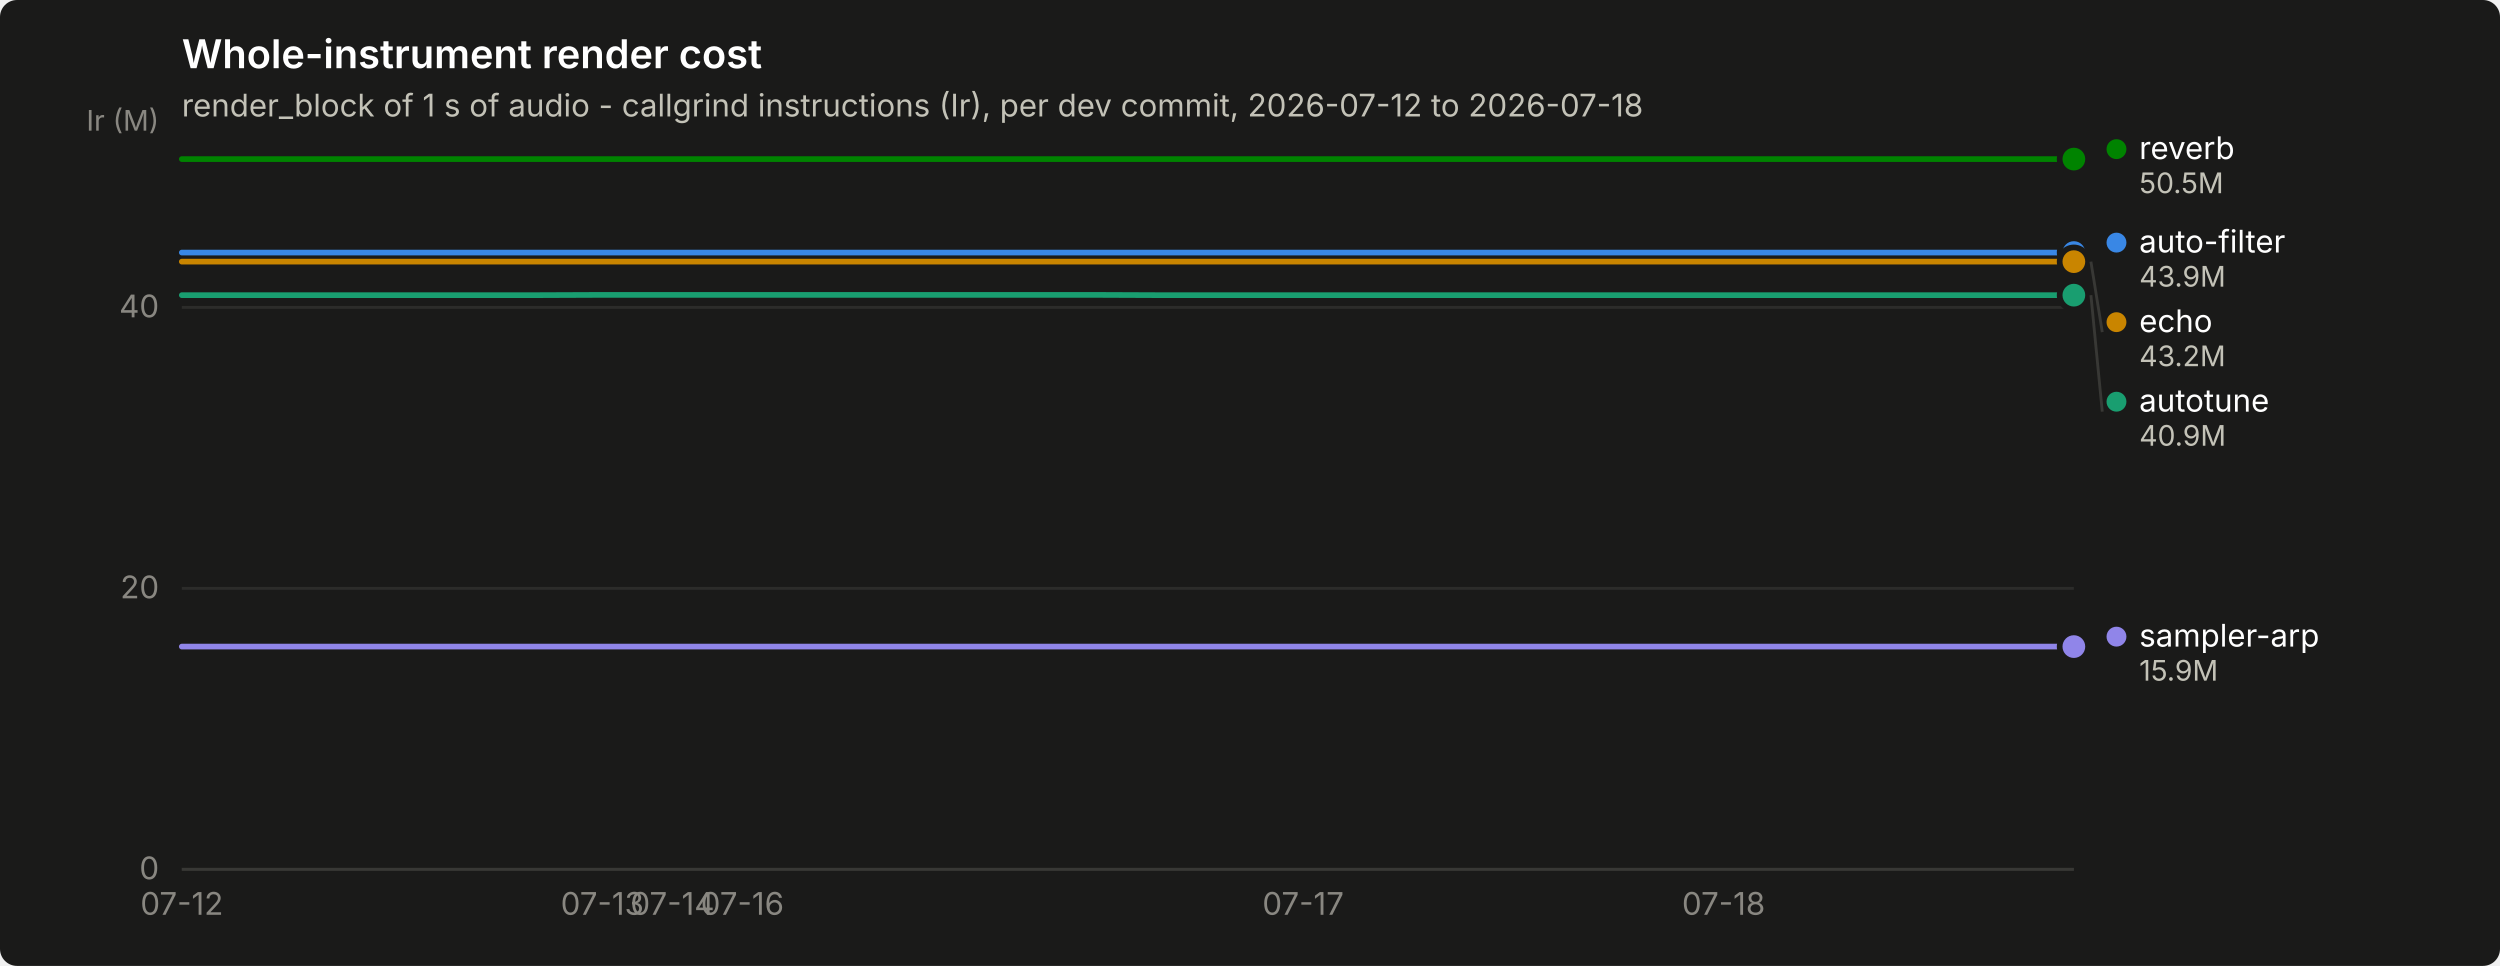
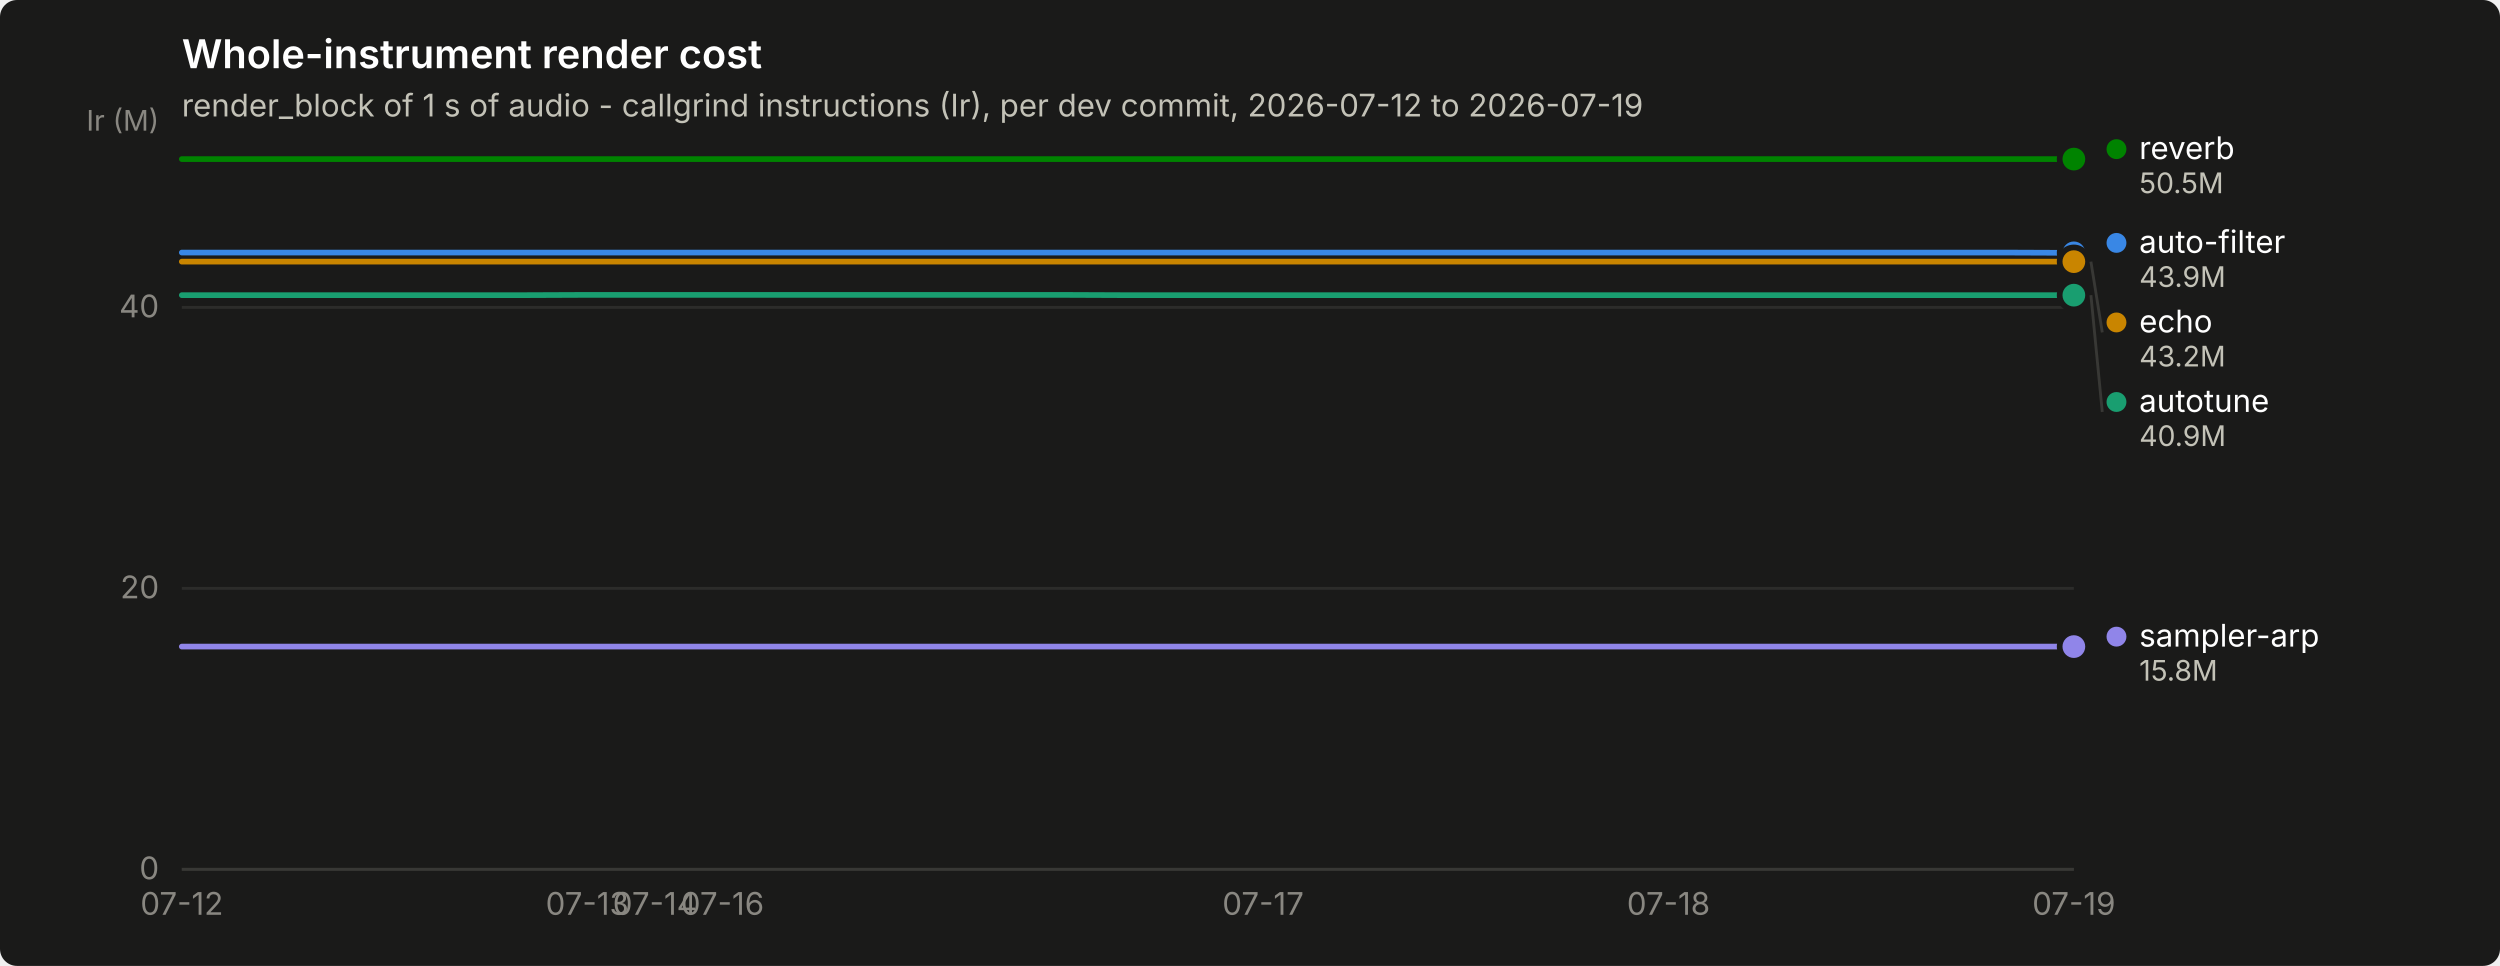
<svg xmlns="http://www.w3.org/2000/svg" width="880" height="340" viewBox="0 0 880 340" role="img" aria-label="Whole-instrument render cost">
  <rect width="880" height="340" rx="6" fill="#1a1a19" />
  <text x="64" y="24" font-family="system-ui, -apple-system, &quot;Segoe UI&quot;, sans-serif" font-size="14" font-weight="600" fill="#ffffff">Whole-instrument render cost</text>
-   <text x="64" y="41" font-family="system-ui, -apple-system, &quot;Segoe UI&quot;, sans-serif" font-size="11" fill="#c3c2b7">render_block of 1 s of audio - callgrind instructions (Ir), per dev commit, 2026-07-12 to 2026-07-18</text>
+   <text x="64" y="41" font-family="system-ui, -apple-system, &quot;Segoe UI&quot;, sans-serif" font-size="11" fill="#c3c2b7">render_block of 1 s of audio - callgrind instructions (Ir), per dev commit, 2026-07-12 to 2026-07-19</text>
  <line x1="64" y1="306.0" x2="730" y2="306.0" stroke="#2c2c2a" stroke-width="1" />
  <text x="56" y="309.5" text-anchor="end" font-family="system-ui, -apple-system, &quot;Segoe UI&quot;, sans-serif" font-size="11" style="font-variant-numeric: tabular-nums" fill="#898781">0</text>
  <line x1="64" y1="207.1" x2="730" y2="207.1" stroke="#2c2c2a" stroke-width="1" />
  <text x="56" y="210.6" text-anchor="end" font-family="system-ui, -apple-system, &quot;Segoe UI&quot;, sans-serif" font-size="11" style="font-variant-numeric: tabular-nums" fill="#898781">20</text>
  <line x1="64" y1="108.2" x2="730" y2="108.2" stroke="#2c2c2a" stroke-width="1" />
  <text x="56" y="111.7" text-anchor="end" font-family="system-ui, -apple-system, &quot;Segoe UI&quot;, sans-serif" font-size="11" style="font-variant-numeric: tabular-nums" fill="#898781">40</text>
  <text x="56" y="46" text-anchor="end" font-family="system-ui, -apple-system, &quot;Segoe UI&quot;, sans-serif" font-size="10" fill="#898781">Ir (M)</text>
  <line x1="64" y1="306" x2="730" y2="306" stroke="#383835" stroke-width="1" />
  <text x="64.0" y="322" text-anchor="middle" font-family="system-ui, -apple-system, &quot;Segoe UI&quot;, sans-serif" font-size="11" style="font-variant-numeric: tabular-nums" fill="#898781">07-12</text>
-   <text x="212.0" y="322" text-anchor="middle" font-family="system-ui, -apple-system, &quot;Segoe UI&quot;, sans-serif" font-size="11" style="font-variant-numeric: tabular-nums" fill="#898781">07-13</text>
-   <text x="236.7" y="322" text-anchor="middle" font-family="system-ui, -apple-system, &quot;Segoe UI&quot;, sans-serif" font-size="11" style="font-variant-numeric: tabular-nums" fill="#898781">07-14</text>
-   <text x="261.3" y="322" text-anchor="middle" font-family="system-ui, -apple-system, &quot;Segoe UI&quot;, sans-serif" font-size="11" style="font-variant-numeric: tabular-nums" fill="#898781">07-16</text>
-   <text x="458.7" y="322" text-anchor="middle" font-family="system-ui, -apple-system, &quot;Segoe UI&quot;, sans-serif" font-size="11" style="font-variant-numeric: tabular-nums" fill="#898781">07-17</text>
-   <text x="606.7" y="322" text-anchor="middle" font-family="system-ui, -apple-system, &quot;Segoe UI&quot;, sans-serif" font-size="11" style="font-variant-numeric: tabular-nums" fill="#898781">07-18</text>
-   <path d="M64.0,88.9 L88.7,88.9 L113.3,88.9 L138.0,88.9 L162.7,88.9 L187.3,88.9 L212.0,88.9 L236.7,88.9 L261.3,88.9 L286.0,88.9 L310.7,88.9 L335.3,88.9 L360.0,88.9 L384.7,88.9 L409.3,88.9 L434.0,88.9 L458.7,88.9 L483.3,88.9 L508.0,88.9 L532.7,88.9 L557.3,88.9 L582.0,88.9 L606.7,88.9 L631.3,88.9 L656.0,88.9 L680.7,88.9 L705.3,88.9 L730.0,88.9" fill="none" stroke="#3987e5" stroke-width="2" stroke-linejoin="round" stroke-linecap="round" />
-   <circle cx="730.0" cy="88.9" r="6" fill="#1a1a19" />
-   <circle cx="730.0" cy="88.9" r="4" fill="#3987e5" />
-   <path d="M64.0,103.9 L88.7,103.9 L113.3,103.9 L138.0,103.9 L162.7,103.9 L187.3,103.9 L212.0,103.8 L236.7,103.8 L261.3,103.8 L286.0,103.8 L310.7,103.8 L335.3,103.8 L360.0,103.8 L384.7,103.8 L409.3,103.9 L434.0,103.9 L458.7,103.9 L483.3,103.9 L508.0,103.9 L532.7,103.9 L557.3,103.9 L582.0,103.9 L606.7,103.9 L631.3,103.9 L656.0,103.9 L680.7,103.9 L705.3,103.9 L730.0,103.9" fill="none" stroke="#199e70" stroke-width="2" stroke-linejoin="round" stroke-linecap="round" />
+   <text x="206.7" y="322" text-anchor="middle" font-family="system-ui, -apple-system, &quot;Segoe UI&quot;, sans-serif" font-size="11" style="font-variant-numeric: tabular-nums" fill="#898781">07-13</text>
+   <text x="230.5" y="322" text-anchor="middle" font-family="system-ui, -apple-system, &quot;Segoe UI&quot;, sans-serif" font-size="11" style="font-variant-numeric: tabular-nums" fill="#898781">07-14</text>
+   <text x="254.3" y="322" text-anchor="middle" font-family="system-ui, -apple-system, &quot;Segoe UI&quot;, sans-serif" font-size="11" style="font-variant-numeric: tabular-nums" fill="#898781">07-16</text>
+   <text x="444.6" y="322" text-anchor="middle" font-family="system-ui, -apple-system, &quot;Segoe UI&quot;, sans-serif" font-size="11" style="font-variant-numeric: tabular-nums" fill="#898781">07-17</text>
+   <text x="587.3" y="322" text-anchor="middle" font-family="system-ui, -apple-system, &quot;Segoe UI&quot;, sans-serif" font-size="11" style="font-variant-numeric: tabular-nums" fill="#898781">07-18</text>
+   <text x="730.0" y="322" text-anchor="middle" font-family="system-ui, -apple-system, &quot;Segoe UI&quot;, sans-serif" font-size="11" style="font-variant-numeric: tabular-nums" fill="#898781">07-19</text>
+   <path d="M64.0,88.9 L87.8,88.9 L111.6,88.9 L135.4,88.9 L159.1,88.9 L182.9,88.9 L206.7,88.9 L230.5,88.9 L254.3,88.9 L278.1,88.9 L301.9,88.9 L325.6,88.9 L349.4,88.9 L373.2,88.9 L397.0,88.9 L420.8,88.9 L444.6,88.9 L468.4,88.9 L492.1,88.9 L515.9,88.9 L539.7,88.9 L563.5,88.9 L587.3,88.9 L611.1,88.9 L634.9,88.9 L658.6,88.9 L682.4,88.9 L706.2,88.9 L730.0,89.0" fill="none" stroke="#3987e5" stroke-width="2" stroke-linejoin="round" stroke-linecap="round" />
+   <circle cx="730.0" cy="89.0" r="6" fill="#1a1a19" />
+   <circle cx="730.0" cy="89.0" r="4" fill="#3987e5" />
+   <path d="M64.0,103.9 L87.8,103.9 L111.6,103.9 L135.4,103.9 L159.1,103.9 L182.9,103.9 L206.7,103.8 L230.5,103.8 L254.3,103.8 L278.1,103.8 L301.9,103.8 L325.6,103.8 L349.4,103.8 L373.2,103.8 L397.0,103.9 L420.8,103.9 L444.6,103.9 L468.4,103.9 L492.1,103.9 L515.9,103.9 L539.7,103.9 L563.5,103.9 L587.3,103.9 L611.1,103.9 L634.9,103.9 L658.6,103.9 L682.4,103.9 L706.2,103.9 L730.0,103.9" fill="none" stroke="#199e70" stroke-width="2" stroke-linejoin="round" stroke-linecap="round" />
  <circle cx="730.0" cy="103.9" r="6" fill="#1a1a19" />
  <circle cx="730.0" cy="103.9" r="4" fill="#199e70" />
-   <path d="M64.0,92.1 L88.7,92.1 L113.3,92.1 L138.0,92.1 L162.7,92.1 L187.3,92.1 L212.0,92.1 L236.7,92.1 L261.3,92.1 L286.0,92.1 L310.7,92.1 L335.3,92.1 L360.0,92.1 L384.7,92.1 L409.3,92.1 L434.0,92.1 L458.7,92.1 L483.3,92.1 L508.0,92.1 L532.7,92.1 L557.3,92.1 L582.0,92.1 L606.7,92.1 L631.3,92.1 L656.0,92.1 L680.7,92.1 L705.3,92.1 L730.0,92.1" fill="none" stroke="#c98500" stroke-width="2" stroke-linejoin="round" stroke-linecap="round" />
+   <path d="M64.0,92.1 L87.8,92.1 L111.6,92.1 L135.4,92.1 L159.1,92.1 L182.9,92.1 L206.7,92.1 L230.5,92.1 L254.3,92.1 L278.1,92.1 L301.9,92.1 L325.6,92.1 L349.4,92.1 L373.2,92.1 L397.0,92.1 L420.8,92.1 L444.6,92.1 L468.4,92.1 L492.1,92.1 L515.9,92.1 L539.7,92.1 L563.5,92.1 L587.3,92.1 L611.1,92.1 L634.9,92.1 L658.6,92.1 L682.4,92.1 L706.2,92.1 L730.0,92.1" fill="none" stroke="#c98500" stroke-width="2" stroke-linejoin="round" stroke-linecap="round" />
  <circle cx="730.0" cy="92.1" r="6" fill="#1a1a19" />
  <circle cx="730.0" cy="92.1" r="4" fill="#c98500" />
-   <path d="M64.0,56.0 L88.7,56.0 L113.3,56.0 L138.0,56.0 L162.7,56.0 L187.3,56.0 L212.0,56.0 L236.7,56.0 L261.3,56.0 L286.0,56.0 L310.7,56.0 L335.3,56.0 L360.0,56.0 L384.7,56.0 L409.3,56.0 L434.0,56.0 L458.7,56.0 L483.3,56.0 L508.0,56.0 L532.7,56.0 L557.3,56.0 L582.0,56.0 L606.7,56.0 L631.3,56.0 L656.0,56.0 L680.7,56.0 L705.3,56.0 L730.0,56.0" fill="none" stroke="#008300" stroke-width="2" stroke-linejoin="round" stroke-linecap="round" />
+   <path d="M64.0,56.0 L87.8,56.0 L111.6,56.0 L135.4,56.0 L159.1,56.0 L182.9,56.0 L206.7,56.0 L230.5,56.0 L254.3,56.0 L278.1,56.0 L301.9,56.0 L325.6,56.0 L349.4,56.0 L373.2,56.0 L397.0,56.0 L420.8,56.0 L444.6,56.0 L468.4,56.0 L492.1,56.0 L515.9,56.0 L539.7,56.0 L563.5,56.0 L587.3,56.0 L611.1,56.0 L634.9,56.0 L658.6,56.0 L682.4,56.0 L706.2,56.0 L730.0,56.0" fill="none" stroke="#008300" stroke-width="2" stroke-linejoin="round" stroke-linecap="round" />
  <circle cx="730.0" cy="56.0" r="6" fill="#1a1a19" />
  <circle cx="730.0" cy="56.0" r="4" fill="#008300" />
-   <path d="M64.0,227.6 L88.7,227.6 L113.3,227.6 L138.0,227.6 L162.7,227.6 L187.3,227.6 L212.0,227.6 L236.7,227.6 L261.3,227.6 L286.0,227.6 L310.7,227.6 L335.3,227.6 L360.0,227.6 L384.7,227.6 L409.3,227.6 L434.0,227.6 L458.7,227.6 L483.3,227.6 L508.0,227.6 L532.7,227.6 L557.3,227.6 L582.0,227.6 L606.7,227.6 L631.3,227.6 L656.0,227.6 L680.7,227.6 L705.3,227.6 L730.0,227.6" fill="none" stroke="#9085e9" stroke-width="2" stroke-linejoin="round" stroke-linecap="round" />
+   <path d="M64.0,227.6 L87.8,227.6 L111.6,227.6 L135.4,227.6 L159.1,227.6 L182.9,227.6 L206.7,227.6 L230.5,227.6 L254.3,227.6 L278.1,227.6 L301.9,227.6 L325.6,227.6 L349.4,227.6 L373.2,227.6 L397.0,227.6 L420.8,227.6 L444.6,227.6 L468.4,227.6 L492.1,227.6 L515.9,227.6 L539.7,227.6 L563.5,227.6 L587.3,227.6 L611.1,227.6 L634.9,227.6 L658.6,227.6 L682.4,227.6 L706.2,227.6 L730.0,227.6" fill="none" stroke="#9085e9" stroke-width="2" stroke-linejoin="round" stroke-linecap="round" />
  <circle cx="730.0" cy="227.6" r="6" fill="#1a1a19" />
  <circle cx="730.0" cy="227.6" r="4" fill="#9085e9" />
  <circle cx="745.0" cy="52.5" r="3.5" fill="#008300" />
  <text x="753.0" y="56.0" font-family="system-ui, -apple-system, &quot;Segoe UI&quot;, sans-serif" font-size="11" fill="#ffffff">reverb</text>
  <text x="753.0" y="68.0" font-family="system-ui, -apple-system, &quot;Segoe UI&quot;, sans-serif" font-size="10" style="font-variant-numeric: tabular-nums" fill="#c3c2b7">50.5M</text>
-   <circle cx="745.0" cy="85.4" r="3.5" fill="#3987e5" />
-   <text x="753.0" y="88.9" font-family="system-ui, -apple-system, &quot;Segoe UI&quot;, sans-serif" font-size="11" fill="#ffffff">auto-filter</text>
-   <text x="753.0" y="100.9" font-family="system-ui, -apple-system, &quot;Segoe UI&quot;, sans-serif" font-size="10" style="font-variant-numeric: tabular-nums" fill="#c3c2b7">43.9M</text>
-   <line x1="736.0" y1="92.1" x2="740.0" y2="116.9" stroke="#383835" stroke-width="1" />
-   <circle cx="745.0" cy="113.4" r="3.5" fill="#c98500" />
-   <text x="753.0" y="116.9" font-family="system-ui, -apple-system, &quot;Segoe UI&quot;, sans-serif" font-size="11" fill="#ffffff">echo</text>
-   <text x="753.0" y="128.9" font-family="system-ui, -apple-system, &quot;Segoe UI&quot;, sans-serif" font-size="10" style="font-variant-numeric: tabular-nums" fill="#c3c2b7">43.2M</text>
-   <line x1="736.0" y1="103.9" x2="740.0" y2="144.9" stroke="#383835" stroke-width="1" />
-   <circle cx="745.0" cy="141.4" r="3.5" fill="#199e70" />
-   <text x="753.0" y="144.9" font-family="system-ui, -apple-system, &quot;Segoe UI&quot;, sans-serif" font-size="11" fill="#ffffff">autotune</text>
-   <text x="753.0" y="156.9" font-family="system-ui, -apple-system, &quot;Segoe UI&quot;, sans-serif" font-size="10" style="font-variant-numeric: tabular-nums" fill="#c3c2b7">40.9M</text>
+   <circle cx="745.0" cy="85.5" r="3.5" fill="#3987e5" />
+   <text x="753.0" y="89.0" font-family="system-ui, -apple-system, &quot;Segoe UI&quot;, sans-serif" font-size="11" fill="#ffffff">auto-filter</text>
+   <text x="753.0" y="101.0" font-family="system-ui, -apple-system, &quot;Segoe UI&quot;, sans-serif" font-size="10" style="font-variant-numeric: tabular-nums" fill="#c3c2b7">43.9M</text>
+   <line x1="736.0" y1="92.1" x2="740.0" y2="117.0" stroke="#383835" stroke-width="1" />
+   <circle cx="745.0" cy="113.5" r="3.5" fill="#c98500" />
+   <text x="753.0" y="117.0" font-family="system-ui, -apple-system, &quot;Segoe UI&quot;, sans-serif" font-size="11" fill="#ffffff">echo</text>
+   <text x="753.0" y="129.0" font-family="system-ui, -apple-system, &quot;Segoe UI&quot;, sans-serif" font-size="10" style="font-variant-numeric: tabular-nums" fill="#c3c2b7">43.2M</text>
+   <line x1="736.0" y1="103.9" x2="740.0" y2="145.0" stroke="#383835" stroke-width="1" />
+   <circle cx="745.0" cy="141.5" r="3.5" fill="#199e70" />
+   <text x="753.0" y="145.0" font-family="system-ui, -apple-system, &quot;Segoe UI&quot;, sans-serif" font-size="11" fill="#ffffff">autotune</text>
+   <text x="753.0" y="157.0" font-family="system-ui, -apple-system, &quot;Segoe UI&quot;, sans-serif" font-size="10" style="font-variant-numeric: tabular-nums" fill="#c3c2b7">40.9M</text>
  <circle cx="745.0" cy="224.1" r="3.5" fill="#9085e9" />
  <text x="753.0" y="227.6" font-family="system-ui, -apple-system, &quot;Segoe UI&quot;, sans-serif" font-size="11" fill="#ffffff">sampler-arp</text>
-   <text x="753.0" y="239.6" font-family="system-ui, -apple-system, &quot;Segoe UI&quot;, sans-serif" font-size="10" style="font-variant-numeric: tabular-nums" fill="#c3c2b7">15.9M</text>
+   <text x="753.0" y="239.6" font-family="system-ui, -apple-system, &quot;Segoe UI&quot;, sans-serif" font-size="10" style="font-variant-numeric: tabular-nums" fill="#c3c2b7">15.8M</text>
</svg>
